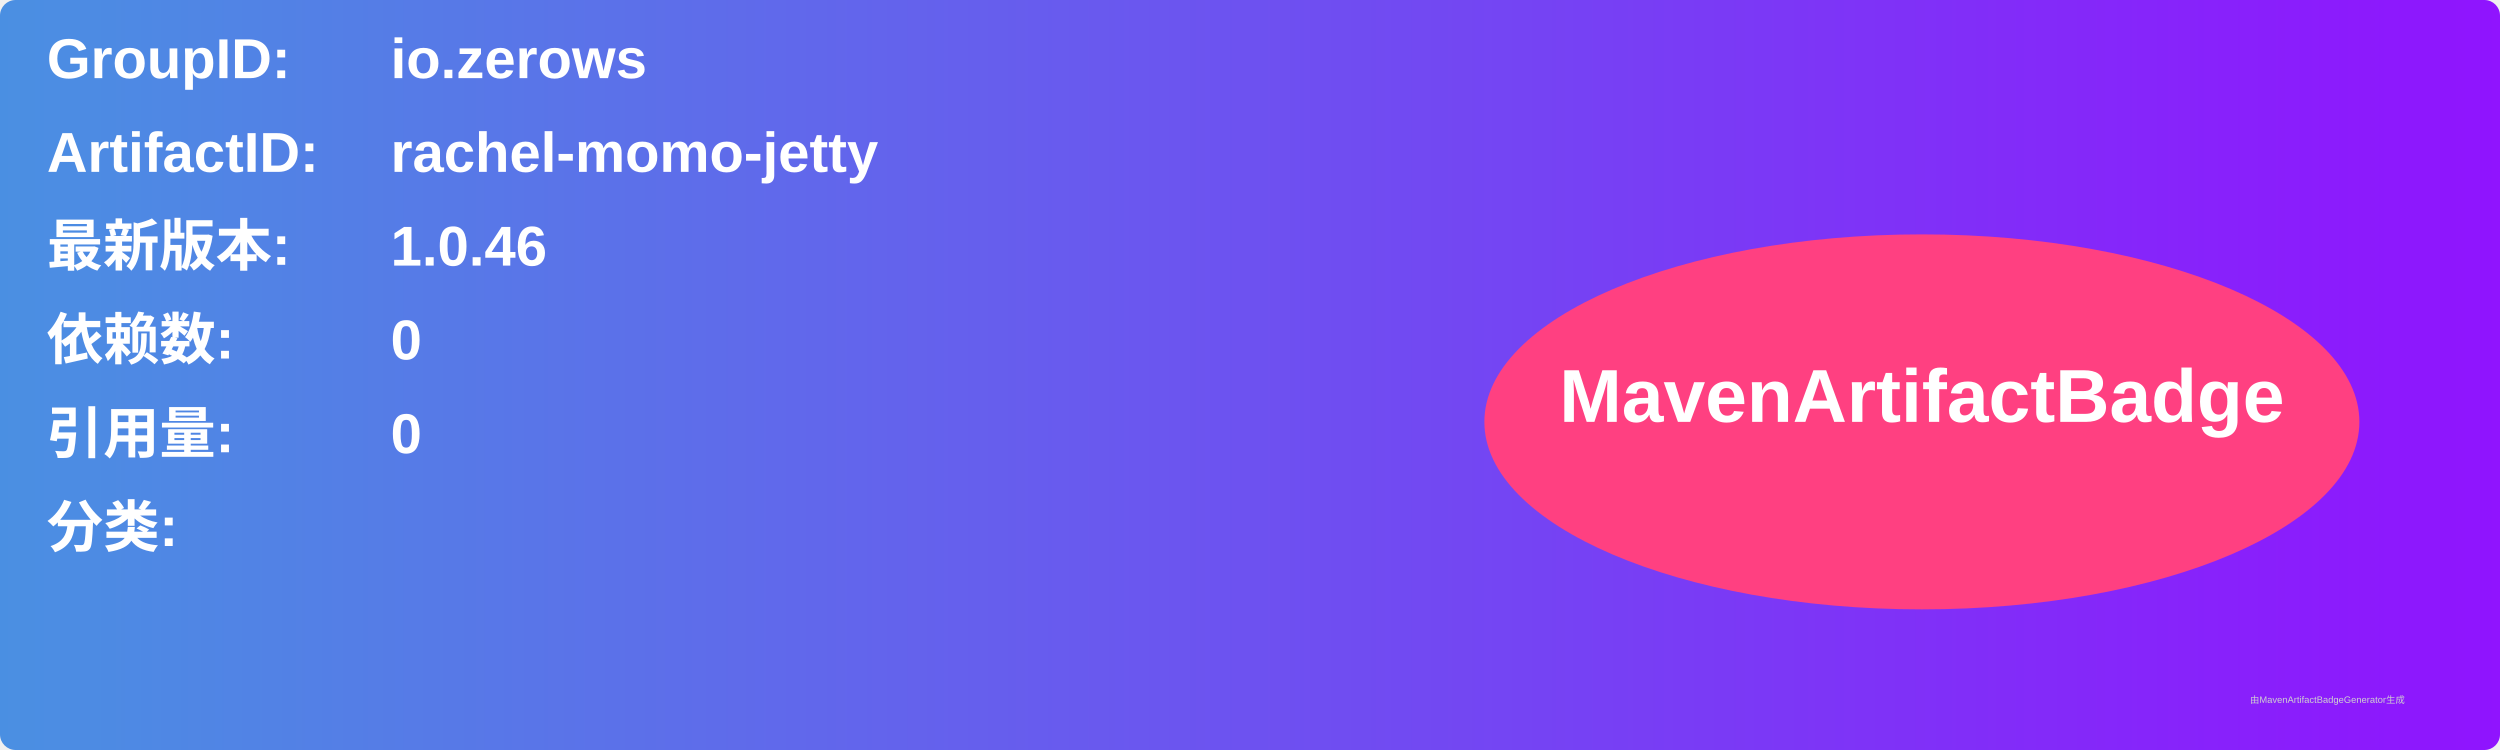
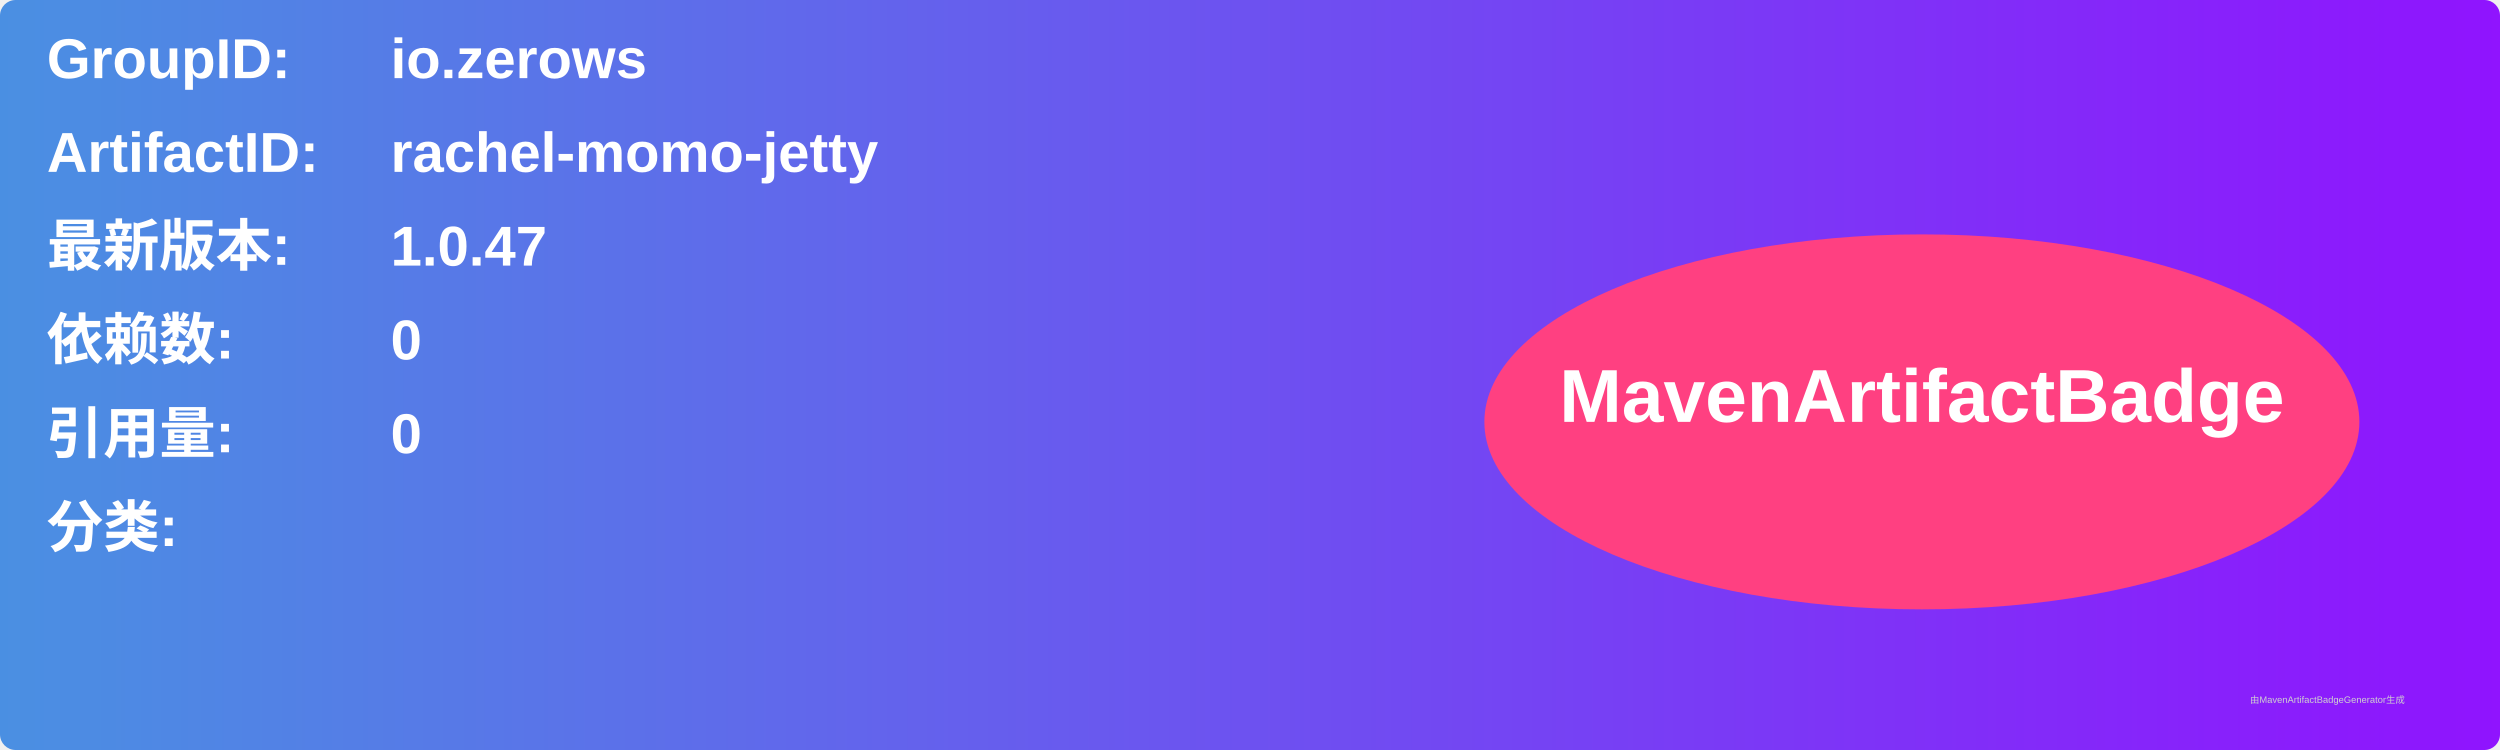
<svg xmlns="http://www.w3.org/2000/svg" width="800" height="240" viewBox="0 0 800 240">
  <linearGradient id="grad" x1="0%" y1="0%" x2="100%" y2="0%">
    <stop offset="0%" stop-color="#4a90e2" />
    <stop offset="100%" stop-color="#9013fe" />
  </linearGradient>
  <rect width="100%" height="100%" rx="5" ry="5" fill="url(#grad)" />
  <g transform="translate(15, 15)">
    <text x="0" y="10" font-family="Arial" font-size="18" fill="white" font-weight="bold" width="260">GroupID:</text>
    <text x="110" y="10" font-family="Arial" font-size="18" fill="white" font-weight="bold" width="460">io.zerows</text>
    <text x="0" y="40" font-family="Arial" font-size="18" fill="white" font-weight="bold" width="260">ArtifactID:</text>
    <text x="110" y="40" font-family="Arial" font-size="18" fill="white" font-weight="bold" width="460">rachel-momo-jetty</text>
    <text x="0" y="70" font-family="Arial" font-size="18" fill="white" font-weight="bold">最新版本:</text>
    <text x="110" y="70" font-family="Arial" font-size="18" fill="white" font-weight="bold">
-       <tspan font-weight="bold">1.0.46</tspan>
+       <tspan font-weight="bold">1.0.47</tspan>
    </text>
    <text x="0" y="100" font-family="Arial" font-size="18" fill="white" font-weight="bold">依赖数: </text>
    <text x="110" y="100" font-family="Arial" font-size="18" fill="white">
      <tspan font-weight="bold">0</tspan>
    </text>
    <text x="0" y="130" font-family="Arial" font-size="18" fill="white" font-weight="bold">引用量: </text>
    <text x="110" y="130" font-family="Arial" font-size="18" fill="white">
      <tspan font-weight="bold">0</tspan>
    </text>
    <text x="0" y="160" font-family="Arial" font-size="18" fill="white" font-weight="bold">分类:</text>
    <text x="10" y="190" font-family="Arial" font-size="10" fill="white">
      <tspan font-weight="bold" />
    </text>
    <ellipse cx="600" cy="120" rx="140" ry="60" fill="#ff4081" />
    <text x="600" y="120" text-anchor="middle" font-family="Arial" font-size="24" fill="white" font-weight="bold">MavenArtifactBadge</text>
  </g>
  <text x="720" y="225" font-family="Arial" font-size="3" fill="#d0d0d0">由MavenArtifactBadgeGenerator生成</text>
</svg>
